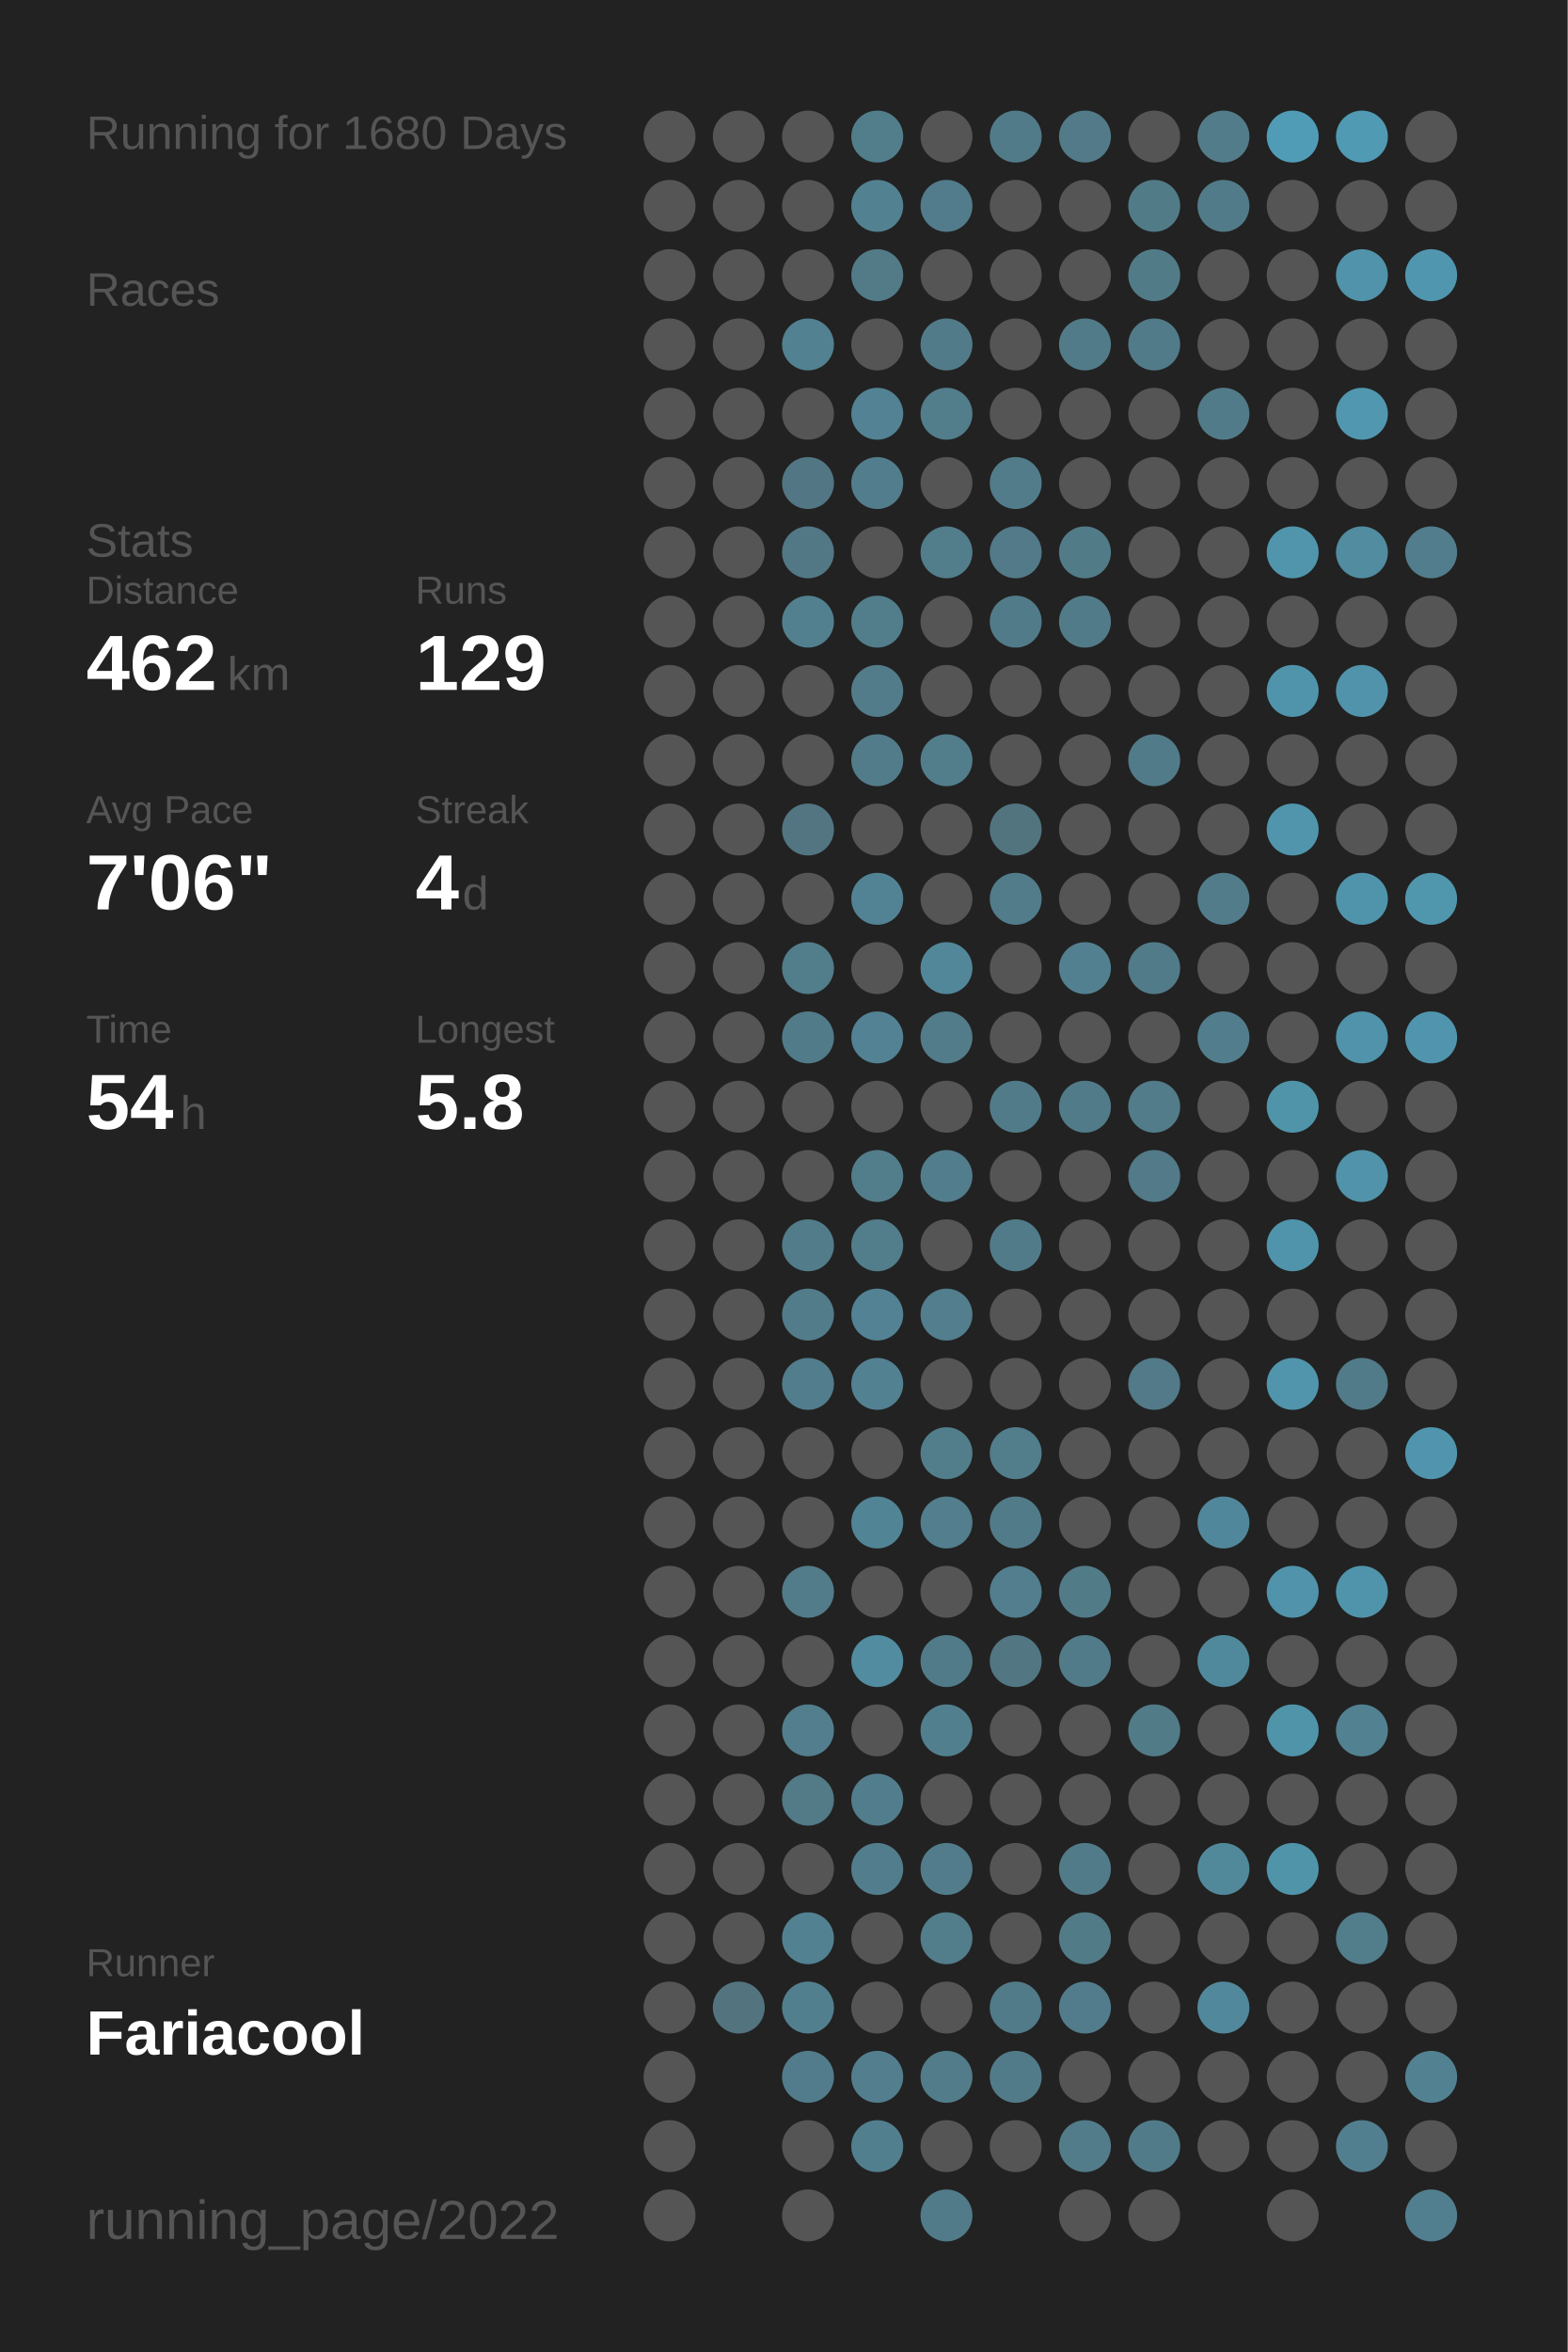
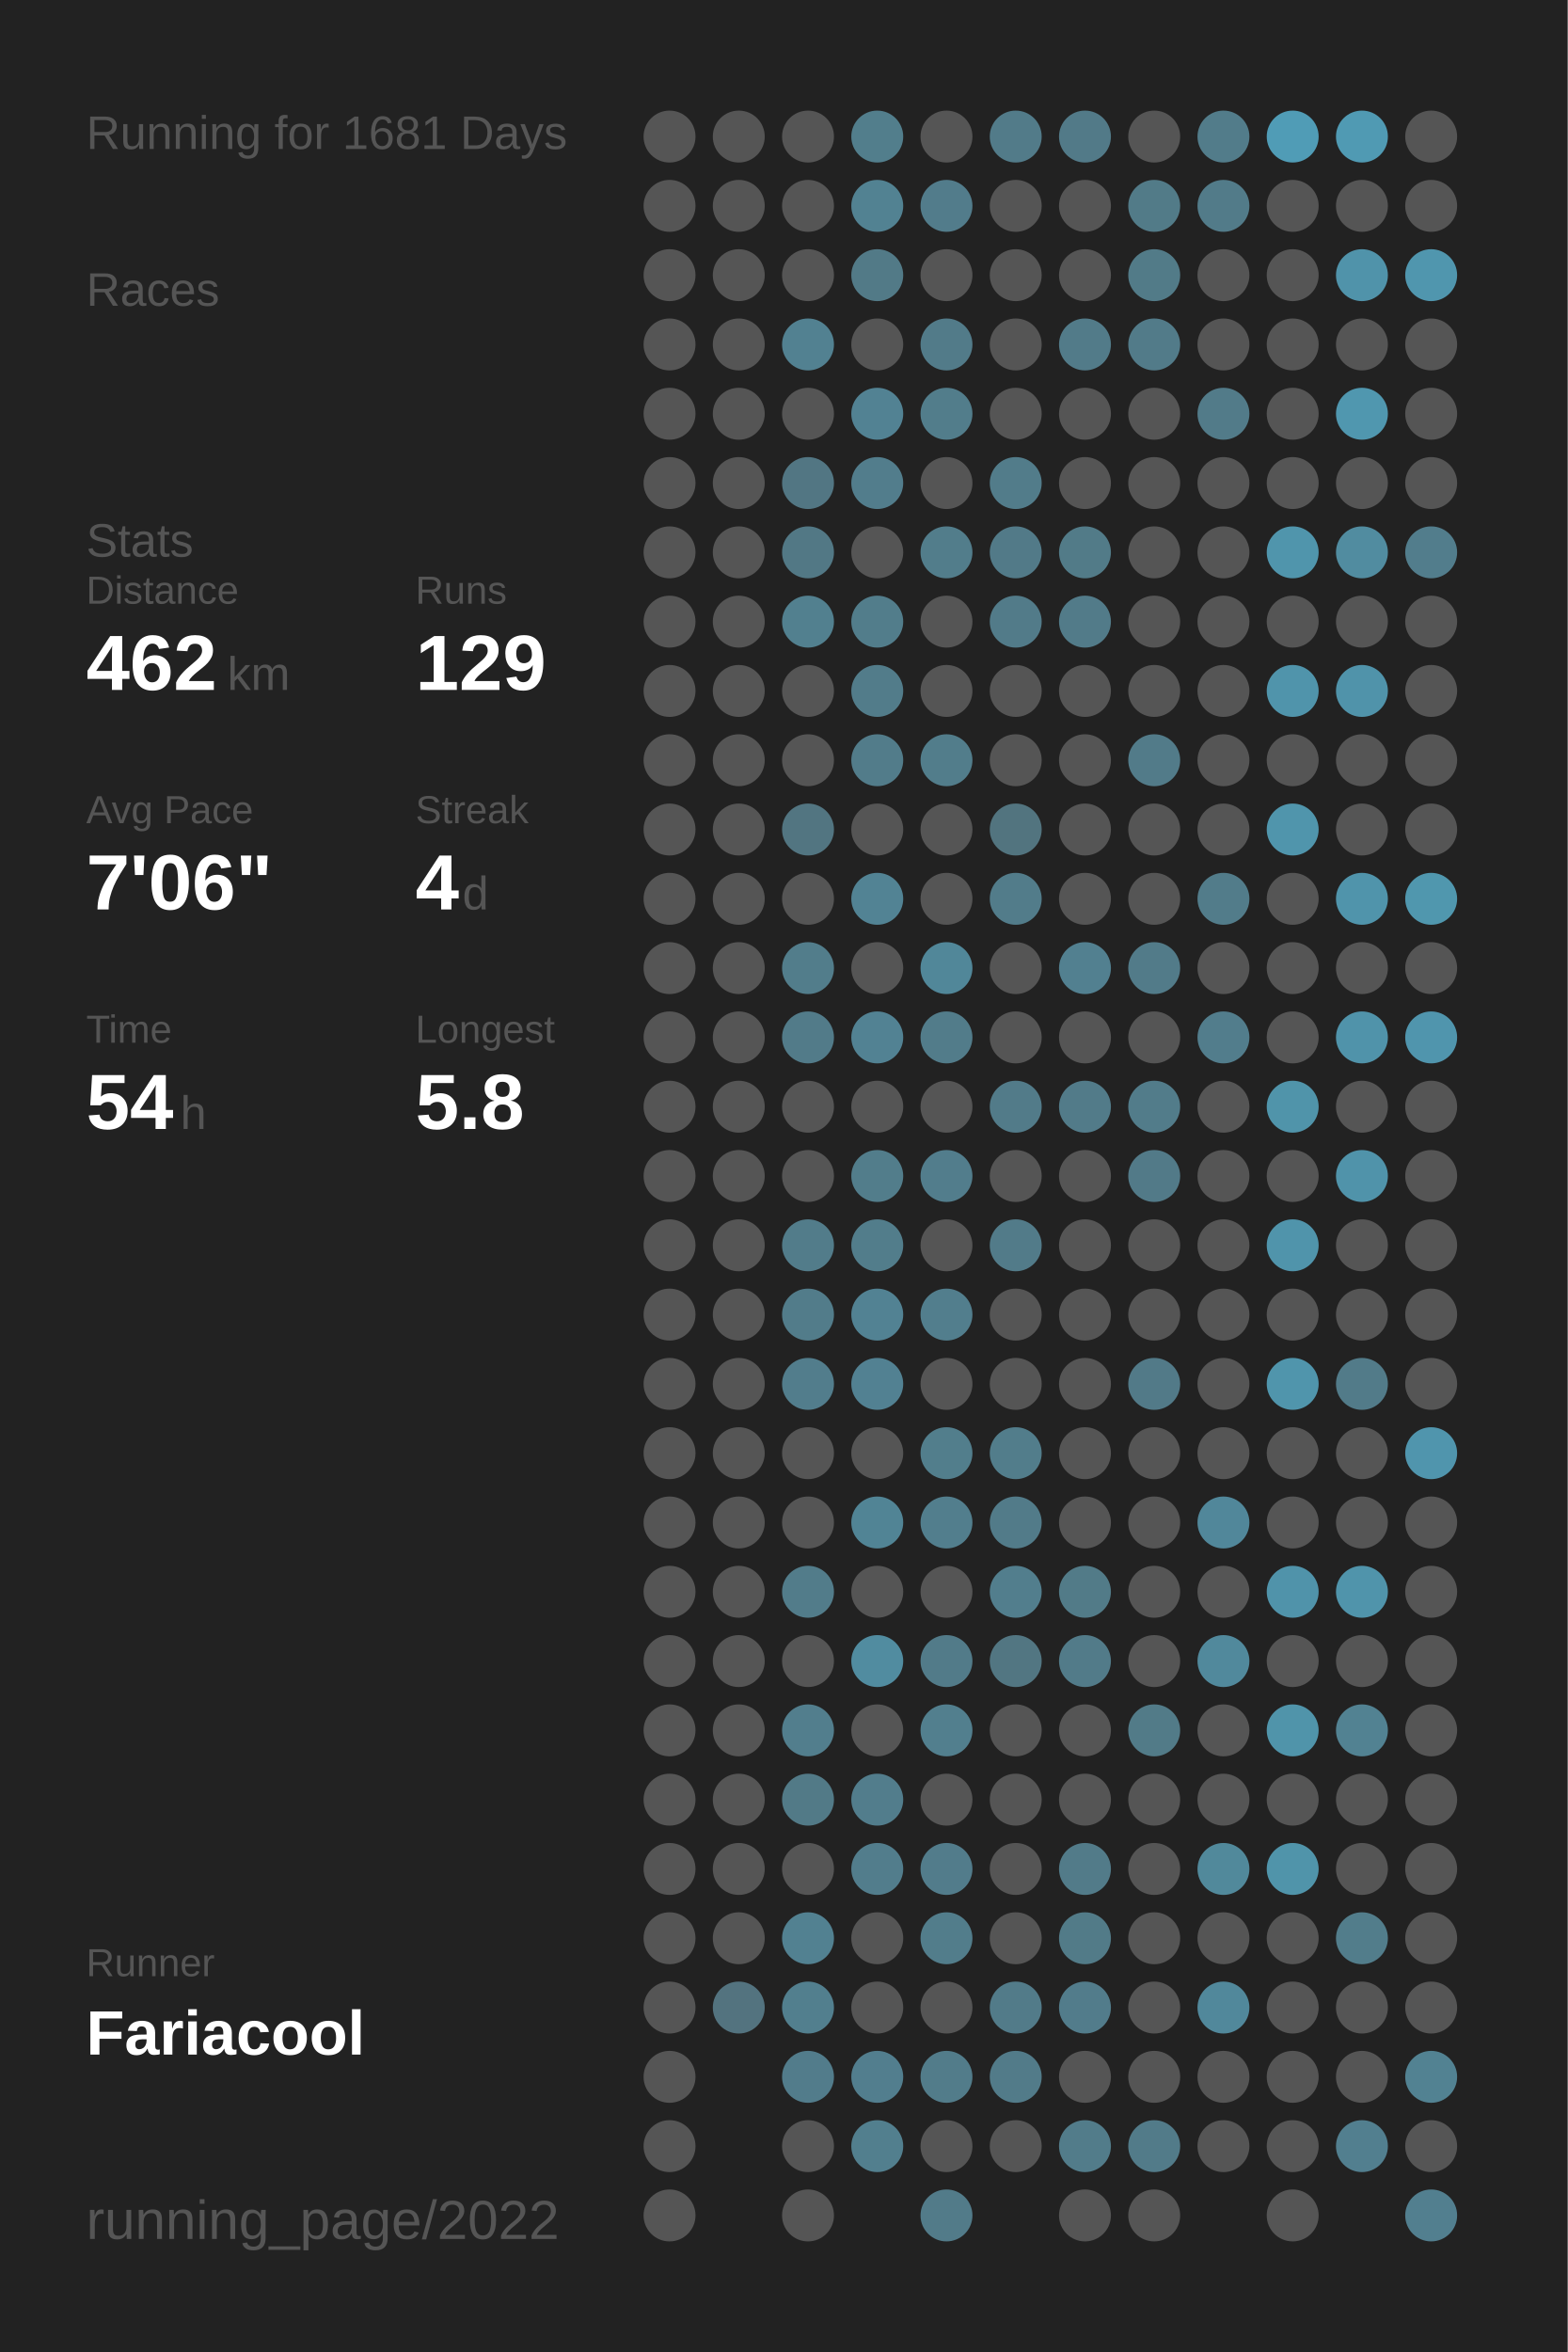
<svg xmlns="http://www.w3.org/2000/svg" baseProfile="full" height="300mm" version="1.1" viewBox="0,0,200,300" width="200mm">
  <defs />
  <rect fill="#222222" height="300" width="200" x="0" y="0" />
-   <text fill="#555555" style="font-size:6px; font-family:Arial;" x="11" y="19">Running for 1680 Days</text>
+   <text fill="#555555" style="font-size:6px; font-family:Arial;" x="11" y="19">Running for 1681 Days</text>
  <text fill="#555555" style="font-size:6px; font-family:Arial;" x="11" y="39">Races</text>
  <text fill="#555555" style="font-size:6px; font-family:Arial;" x="11" y="71">Stats</text>
  <text fill="#555555" style="font-size:5px; font-family:Arial;" x="11" y="77">Distance</text>
  <text fill="#FFFFFF" style="font-size:10px; font-family:Arial; font-weight:bold;" x="11" y="88">462</text>
  <text fill="#555555" style="font-size:6px; font-family:Arial;" x="29" y="88">km</text>
  <text fill="#555555" style="font-size:5px; font-family:Arial;" x="53" y="77">Runs</text>
  <text fill="#FFFFFF" style="font-size:10px; font-family:Arial; font-weight:bold;" x="53" y="88">129</text>
  <text fill="#555555" style="font-size:5px; font-family:Arial;" x="11" y="105">Avg Pace</text>
  <text fill="#FFFFFF" style="font-size:10px; font-family:Arial; font-weight:bold;" x="11" y="116">7'06"</text>
  <text fill="#555555" style="font-size:5px; font-family:Arial;" x="53" y="105">Streak</text>
  <text fill="#FFFFFF" style="font-size:10px; font-family:Arial; font-weight:bold;" x="53" y="116">4</text>
  <text fill="#555555" style="font-size:6px; font-family:Arial;" x="59" y="116">d</text>
  <text fill="#555555" style="font-size:5px; font-family:Arial;" x="11" y="133">Time</text>
  <text fill="#FFFFFF" style="font-size:10px; font-family:Arial; font-weight:bold;" x="11" y="144">54</text>
  <text fill="#555555" style="font-size:6px; font-family:Arial;" x="23" y="144">h</text>
  <text fill="#555555" style="font-size:5px; font-family:Arial;" x="53" y="133">Longest</text>
  <text fill="#FFFFFF" style="font-size:10px; font-family:Arial; font-weight:bold;" x="53" y="144">5.8</text>
  <text fill="#555555" style="font-size:5px; font-family:Arial;" x="11" y="252.065">Runner</text>
  <text fill="#FFFFFF" style="font-size:8px; font-family:Arial; font-weight:bold;" x="11" y="262.065">Fariacool</text>
  <text fill="#555555" style="font-size:7px; font-family:Arial;" x="11" y="285.581">running_page/2022</text>
  <circle cx="85.417" cy="17.419" fill="#555555" r="3.312" />
  <circle cx="85.417" cy="26.258" fill="#555555" r="3.312" />
  <circle cx="85.417" cy="35.097" fill="#555555" r="3.312" />
  <circle cx="85.417" cy="43.935" fill="#555555" r="3.312" />
  <circle cx="85.417" cy="52.774" fill="#555555" r="3.312" />
  <circle cx="85.417" cy="61.613" fill="#555555" r="3.312" />
  <circle cx="85.417" cy="70.452" fill="#555555" r="3.312" />
  <circle cx="85.417" cy="79.29" fill="#555555" r="3.312" />
  <circle cx="85.417" cy="88.129" fill="#555555" r="3.312" />
  <circle cx="85.417" cy="96.968" fill="#555555" r="3.312" />
  <circle cx="85.417" cy="105.806" fill="#555555" r="3.312" />
  <circle cx="85.417" cy="114.645" fill="#555555" r="3.312" />
  <circle cx="85.417" cy="123.484" fill="#555555" r="3.312" />
  <circle cx="85.417" cy="132.323" fill="#555555" r="3.312" />
  <circle cx="85.417" cy="141.161" fill="#555555" r="3.312" />
  <circle cx="85.417" cy="150" fill="#555555" r="3.312" />
  <circle cx="85.417" cy="158.839" fill="#555555" r="3.312" />
  <circle cx="85.417" cy="167.677" fill="#555555" r="3.312" />
  <circle cx="85.417" cy="176.516" fill="#555555" r="3.312" />
  <circle cx="85.417" cy="185.355" fill="#555555" r="3.312" />
  <circle cx="85.417" cy="194.194" fill="#555555" r="3.312" />
  <circle cx="85.417" cy="203.032" fill="#555555" r="3.312" />
  <circle cx="85.417" cy="211.871" fill="#555555" r="3.312" />
  <circle cx="85.417" cy="220.71" fill="#555555" r="3.312" />
  <circle cx="85.417" cy="229.548" fill="#555555" r="3.312" />
  <circle cx="85.417" cy="238.387" fill="#555555" r="3.312" />
  <circle cx="85.417" cy="247.226" fill="#555555" r="3.312" />
  <circle cx="85.417" cy="256.065" fill="#555555" r="3.312" />
  <circle cx="85.417" cy="264.903" fill="#555555" r="3.312" />
  <circle cx="85.417" cy="273.742" fill="#555555" r="3.312" />
  <circle cx="85.417" cy="282.581" fill="#555555" r="3.312" />
  <circle cx="94.25" cy="17.419" fill="#555555" r="3.312" />
  <circle cx="94.25" cy="26.258" fill="#555555" r="3.312" />
  <circle cx="94.25" cy="35.097" fill="#555555" r="3.312" />
  <circle cx="94.25" cy="43.935" fill="#555555" r="3.312" />
  <circle cx="94.25" cy="52.774" fill="#555555" r="3.312" />
  <circle cx="94.25" cy="61.613" fill="#555555" r="3.312" />
  <circle cx="94.25" cy="70.452" fill="#555555" r="3.312" />
  <circle cx="94.25" cy="79.29" fill="#555555" r="3.312" />
  <circle cx="94.25" cy="88.129" fill="#555555" r="3.312" />
  <circle cx="94.25" cy="96.968" fill="#555555" r="3.312" />
  <circle cx="94.25" cy="105.806" fill="#555555" r="3.312" />
  <circle cx="94.25" cy="114.645" fill="#555555" r="3.312" />
  <circle cx="94.25" cy="123.484" fill="#555555" r="3.312" />
  <circle cx="94.25" cy="132.323" fill="#555555" r="3.312" />
  <circle cx="94.25" cy="141.161" fill="#555555" r="3.312" />
  <circle cx="94.25" cy="150" fill="#555555" r="3.312" />
  <circle cx="94.25" cy="158.839" fill="#555555" r="3.312" />
  <circle cx="94.25" cy="167.677" fill="#555555" r="3.312" />
  <circle cx="94.25" cy="176.516" fill="#555555" r="3.312" />
  <circle cx="94.25" cy="185.355" fill="#555555" r="3.312" />
  <circle cx="94.25" cy="194.194" fill="#555555" r="3.312" />
  <circle cx="94.25" cy="203.032" fill="#555555" r="3.312" />
  <circle cx="94.25" cy="211.871" fill="#555555" r="3.312" />
  <circle cx="94.25" cy="220.71" fill="#555555" r="3.312" />
  <circle cx="94.25" cy="229.548" fill="#555555" r="3.312" />
  <circle cx="94.25" cy="238.387" fill="#555555" r="3.312" />
  <circle cx="94.25" cy="247.226" fill="#555555" r="3.312" />
  <circle cx="94.25" cy="256.065" fill="#53737f" r="3.312" />
  <circle cx="103.083" cy="17.419" fill="#555555" r="3.312" />
  <circle cx="103.083" cy="26.258" fill="#555555" r="3.312" />
  <circle cx="103.083" cy="35.097" fill="#555555" r="3.312" />
  <circle cx="103.083" cy="43.935" fill="#528191" r="3.312" />
  <circle cx="103.083" cy="52.774" fill="#555555" r="3.312" />
  <circle cx="103.083" cy="61.613" fill="#527683" r="3.312" />
  <circle cx="103.083" cy="70.452" fill="#527885" r="3.312" />
  <circle cx="103.083" cy="79.29" fill="#52808f" r="3.312" />
  <circle cx="103.083" cy="88.129" fill="#555555" r="3.312" />
  <circle cx="103.083" cy="96.968" fill="#555555" r="3.312" />
  <circle cx="103.083" cy="105.806" fill="#527581" r="3.312" />
  <circle cx="103.083" cy="114.645" fill="#555555" r="3.312" />
  <circle cx="103.083" cy="123.484" fill="#527d8b" r="3.312" />
  <circle cx="103.083" cy="132.323" fill="#527b89" r="3.312" />
  <circle cx="103.083" cy="141.161" fill="#555555" r="3.312" />
  <circle cx="103.083" cy="150" fill="#555555" r="3.312" />
  <circle cx="103.083" cy="158.839" fill="#527c8a" r="3.312" />
  <circle cx="103.083" cy="167.677" fill="#527c8a" r="3.312" />
  <circle cx="103.083" cy="176.516" fill="#527d8c" r="3.312" />
  <circle cx="103.083" cy="185.355" fill="#555555" r="3.312" />
  <circle cx="103.083" cy="194.194" fill="#555555" r="3.312" />
  <circle cx="103.083" cy="203.032" fill="#527c8a" r="3.312" />
  <circle cx="103.083" cy="211.871" fill="#555555" r="3.312" />
  <circle cx="103.083" cy="220.71" fill="#527e8d" r="3.312" />
  <circle cx="103.083" cy="229.548" fill="#527a87" r="3.312" />
  <circle cx="103.083" cy="238.387" fill="#555555" r="3.312" />
  <circle cx="103.083" cy="247.226" fill="#528191" r="3.312" />
  <circle cx="103.083" cy="256.065" fill="#527f8e" r="3.312" />
  <circle cx="103.083" cy="264.903" fill="#527c8b" r="3.312" />
  <circle cx="103.083" cy="273.742" fill="#555555" r="3.312" />
  <circle cx="103.083" cy="282.581" fill="#555555" r="3.312" />
  <circle cx="111.917" cy="17.419" fill="#527e8c" r="3.312" />
  <circle cx="111.917" cy="26.258" fill="#528292" r="3.312" />
  <circle cx="111.917" cy="35.097" fill="#527a87" r="3.312" />
  <circle cx="111.917" cy="43.935" fill="#555555" r="3.312" />
  <circle cx="111.917" cy="52.774" fill="#528293" r="3.312" />
  <circle cx="111.917" cy="61.613" fill="#527d8c" r="3.312" />
  <circle cx="111.917" cy="70.452" fill="#555555" r="3.312" />
  <circle cx="111.917" cy="79.29" fill="#527d8b" r="3.312" />
  <circle cx="111.917" cy="88.129" fill="#527c8a" r="3.312" />
  <circle cx="111.917" cy="96.968" fill="#527c8a" r="3.312" />
  <circle cx="111.917" cy="105.806" fill="#555555" r="3.312" />
  <circle cx="111.917" cy="114.645" fill="#528394" r="3.312" />
  <circle cx="111.917" cy="123.484" fill="#555555" r="3.312" />
  <circle cx="111.917" cy="132.323" fill="#528293" r="3.312" />
  <circle cx="111.917" cy="141.161" fill="#555555" r="3.312" />
  <circle cx="111.917" cy="150" fill="#527d8b" r="3.312" />
  <circle cx="111.917" cy="158.839" fill="#527d8b" r="3.312" />
  <circle cx="111.917" cy="167.677" fill="#528293" r="3.312" />
  <circle cx="111.917" cy="176.516" fill="#528192" r="3.312" />
  <circle cx="111.917" cy="185.355" fill="#555555" r="3.312" />
  <circle cx="111.917" cy="194.194" fill="#518495" r="3.312" />
  <circle cx="111.917" cy="203.032" fill="#555555" r="3.312" />
  <circle cx="111.917" cy="211.871" fill="#518ca0" r="3.312" />
  <circle cx="111.917" cy="220.71" fill="#555555" r="3.312" />
  <circle cx="111.917" cy="229.548" fill="#527d8c" r="3.312" />
  <circle cx="111.917" cy="238.387" fill="#527d8c" r="3.312" />
  <circle cx="111.917" cy="247.226" fill="#555555" r="3.312" />
  <circle cx="111.917" cy="256.065" fill="#555555" r="3.312" />
  <circle cx="111.917" cy="264.903" fill="#527e8e" r="3.312" />
  <circle cx="111.917" cy="273.742" fill="#527f8e" r="3.312" />
  <circle cx="120.75" cy="17.419" fill="#555555" r="3.312" />
  <circle cx="120.75" cy="26.258" fill="#527c8b" r="3.312" />
  <circle cx="120.75" cy="35.097" fill="#555555" r="3.312" />
  <circle cx="120.75" cy="43.935" fill="#527b89" r="3.312" />
  <circle cx="120.75" cy="52.774" fill="#527d8b" r="3.312" />
  <circle cx="120.75" cy="61.613" fill="#555555" r="3.312" />
  <circle cx="120.75" cy="70.452" fill="#527d8b" r="3.312" />
  <circle cx="120.75" cy="79.29" fill="#555555" r="3.312" />
  <circle cx="120.75" cy="88.129" fill="#555555" r="3.312" />
  <circle cx="120.75" cy="96.968" fill="#527d8b" r="3.312" />
  <circle cx="120.75" cy="105.806" fill="#555555" r="3.312" />
  <circle cx="120.75" cy="114.645" fill="#555555" r="3.312" />
  <circle cx="120.75" cy="123.484" fill="#518799" r="3.312" />
  <circle cx="120.75" cy="132.323" fill="#527c8a" r="3.312" />
  <circle cx="120.75" cy="141.161" fill="#555555" r="3.312" />
  <circle cx="120.75" cy="150" fill="#527d8c" r="3.312" />
  <circle cx="120.75" cy="158.839" fill="#555555" r="3.312" />
  <circle cx="120.75" cy="167.677" fill="#527e8d" r="3.312" />
  <circle cx="120.75" cy="176.516" fill="#555555" r="3.312" />
  <circle cx="120.75" cy="185.355" fill="#527e8c" r="3.312" />
  <circle cx="120.75" cy="194.194" fill="#527e8d" r="3.312" />
  <circle cx="120.75" cy="203.032" fill="#555555" r="3.312" />
  <circle cx="120.75" cy="211.871" fill="#527b89" r="3.312" />
  <circle cx="120.75" cy="220.71" fill="#527f8e" r="3.312" />
  <circle cx="120.75" cy="229.548" fill="#555555" r="3.312" />
  <circle cx="120.75" cy="238.387" fill="#527c8b" r="3.312" />
  <circle cx="120.75" cy="247.226" fill="#527d8b" r="3.312" />
  <circle cx="120.75" cy="256.065" fill="#555555" r="3.312" />
  <circle cx="120.75" cy="264.903" fill="#527c8a" r="3.312" />
  <circle cx="120.75" cy="273.742" fill="#555555" r="3.312" />
  <circle cx="120.75" cy="282.581" fill="#527b89" r="3.312" />
  <circle cx="129.583" cy="17.419" fill="#527b89" r="3.312" />
  <circle cx="129.583" cy="26.258" fill="#555555" r="3.312" />
  <circle cx="129.583" cy="35.097" fill="#555555" r="3.312" />
  <circle cx="129.583" cy="43.935" fill="#555555" r="3.312" />
  <circle cx="129.583" cy="52.774" fill="#555555" r="3.312" />
  <circle cx="129.583" cy="61.613" fill="#527c8a" r="3.312" />
  <circle cx="129.583" cy="70.452" fill="#527a88" r="3.312" />
  <circle cx="129.583" cy="79.29" fill="#527b89" r="3.312" />
  <circle cx="129.583" cy="88.129" fill="#555555" r="3.312" />
  <circle cx="129.583" cy="96.968" fill="#555555" r="3.312" />
  <circle cx="129.583" cy="105.806" fill="#52747f" r="3.312" />
  <circle cx="129.583" cy="114.645" fill="#527c8a" r="3.312" />
  <circle cx="129.583" cy="123.484" fill="#555555" r="3.312" />
  <circle cx="129.583" cy="132.323" fill="#555555" r="3.312" />
  <circle cx="129.583" cy="141.161" fill="#527b89" r="3.312" />
  <circle cx="129.583" cy="150" fill="#555555" r="3.312" />
  <circle cx="129.583" cy="158.839" fill="#527b89" r="3.312" />
  <circle cx="129.583" cy="167.677" fill="#555555" r="3.312" />
  <circle cx="129.583" cy="176.516" fill="#555555" r="3.312" />
  <circle cx="129.583" cy="185.355" fill="#527d8b" r="3.312" />
  <circle cx="129.583" cy="194.194" fill="#527b89" r="3.312" />
  <circle cx="129.583" cy="203.032" fill="#527e8d" r="3.312" />
  <circle cx="129.583" cy="211.871" fill="#527682" r="3.312" />
  <circle cx="129.583" cy="220.71" fill="#555555" r="3.312" />
  <circle cx="129.583" cy="229.548" fill="#555555" r="3.312" />
  <circle cx="129.583" cy="238.387" fill="#555555" r="3.312" />
  <circle cx="129.583" cy="247.226" fill="#555555" r="3.312" />
  <circle cx="129.583" cy="256.065" fill="#527b89" r="3.312" />
  <circle cx="129.583" cy="264.903" fill="#527b89" r="3.312" />
  <circle cx="129.583" cy="273.742" fill="#555555" r="3.312" />
  <circle cx="138.417" cy="17.419" fill="#527a88" r="3.312" />
  <circle cx="138.417" cy="26.258" fill="#555555" r="3.312" />
  <circle cx="138.417" cy="35.097" fill="#555555" r="3.312" />
  <circle cx="138.417" cy="43.935" fill="#527b89" r="3.312" />
  <circle cx="138.417" cy="52.774" fill="#555555" r="3.312" />
  <circle cx="138.417" cy="61.613" fill="#555555" r="3.312" />
  <circle cx="138.417" cy="70.452" fill="#527b88" r="3.312" />
  <circle cx="138.417" cy="79.29" fill="#527b89" r="3.312" />
  <circle cx="138.417" cy="88.129" fill="#555555" r="3.312" />
  <circle cx="138.417" cy="96.968" fill="#555555" r="3.312" />
  <circle cx="138.417" cy="105.806" fill="#555555" r="3.312" />
  <circle cx="138.417" cy="114.645" fill="#555555" r="3.312" />
  <circle cx="138.417" cy="123.484" fill="#528090" r="3.312" />
  <circle cx="138.417" cy="132.323" fill="#555555" r="3.312" />
  <circle cx="138.417" cy="141.161" fill="#527b89" r="3.312" />
  <circle cx="138.417" cy="150" fill="#555555" r="3.312" />
  <circle cx="138.417" cy="158.839" fill="#555555" r="3.312" />
  <circle cx="138.417" cy="167.677" fill="#555555" r="3.312" />
  <circle cx="138.417" cy="176.516" fill="#555555" r="3.312" />
  <circle cx="138.417" cy="185.355" fill="#555555" r="3.312" />
  <circle cx="138.417" cy="194.194" fill="#555555" r="3.312" />
  <circle cx="138.417" cy="203.032" fill="#527b88" r="3.312" />
  <circle cx="138.417" cy="211.871" fill="#527b89" r="3.312" />
  <circle cx="138.417" cy="220.71" fill="#555555" r="3.312" />
  <circle cx="138.417" cy="229.548" fill="#555555" r="3.312" />
  <circle cx="138.417" cy="238.387" fill="#527b89" r="3.312" />
  <circle cx="138.417" cy="247.226" fill="#527b88" r="3.312" />
  <circle cx="138.417" cy="256.065" fill="#527c8b" r="3.312" />
  <circle cx="138.417" cy="264.903" fill="#555555" r="3.312" />
  <circle cx="138.417" cy="273.742" fill="#527c8a" r="3.312" />
  <circle cx="138.417" cy="282.581" fill="#555555" r="3.312" />
  <circle cx="147.25" cy="17.419" fill="#555555" r="3.312" />
  <circle cx="147.25" cy="26.258" fill="#527b88" r="3.312" />
  <circle cx="147.25" cy="35.097" fill="#527b88" r="3.312" />
  <circle cx="147.25" cy="43.935" fill="#527b89" r="3.312" />
  <circle cx="147.25" cy="52.774" fill="#555555" r="3.312" />
  <circle cx="147.25" cy="61.613" fill="#555555" r="3.312" />
  <circle cx="147.25" cy="70.452" fill="#555555" r="3.312" />
  <circle cx="147.25" cy="79.29" fill="#555555" r="3.312" />
  <circle cx="147.25" cy="88.129" fill="#555555" r="3.312" />
  <circle cx="147.25" cy="96.968" fill="#527b89" r="3.312" />
  <circle cx="147.25" cy="105.806" fill="#555555" r="3.312" />
  <circle cx="147.25" cy="114.645" fill="#555555" r="3.312" />
  <circle cx="147.25" cy="123.484" fill="#527b89" r="3.312" />
  <circle cx="147.25" cy="132.323" fill="#555555" r="3.312" />
  <circle cx="147.25" cy="141.161" fill="#527c8a" r="3.312" />
  <circle cx="147.25" cy="150" fill="#527a88" r="3.312" />
  <circle cx="147.25" cy="158.839" fill="#555555" r="3.312" />
  <circle cx="147.25" cy="167.677" fill="#555555" r="3.312" />
  <circle cx="147.25" cy="176.516" fill="#527a88" r="3.312" />
  <circle cx="147.25" cy="185.355" fill="#555555" r="3.312" />
  <circle cx="147.25" cy="194.194" fill="#555555" r="3.312" />
  <circle cx="147.25" cy="203.032" fill="#555555" r="3.312" />
  <circle cx="147.25" cy="211.871" fill="#555555" r="3.312" />
  <circle cx="147.25" cy="220.71" fill="#527b88" r="3.312" />
  <circle cx="147.25" cy="229.548" fill="#555555" r="3.312" />
  <circle cx="147.25" cy="238.387" fill="#555555" r="3.312" />
  <circle cx="147.25" cy="247.226" fill="#555555" r="3.312" />
  <circle cx="147.25" cy="256.065" fill="#555555" r="3.312" />
  <circle cx="147.25" cy="264.903" fill="#555555" r="3.312" />
  <circle cx="147.25" cy="273.742" fill="#527b89" r="3.312" />
  <circle cx="147.25" cy="282.581" fill="#555555" r="3.312" />
  <circle cx="156.083" cy="17.419" fill="#527c8a" r="3.312" />
  <circle cx="156.083" cy="26.258" fill="#527b89" r="3.312" />
  <circle cx="156.083" cy="35.097" fill="#555555" r="3.312" />
  <circle cx="156.083" cy="43.935" fill="#555555" r="3.312" />
  <circle cx="156.083" cy="52.774" fill="#527b89" r="3.312" />
  <circle cx="156.083" cy="61.613" fill="#555555" r="3.312" />
  <circle cx="156.083" cy="70.452" fill="#555555" r="3.312" />
  <circle cx="156.083" cy="79.29" fill="#555555" r="3.312" />
  <circle cx="156.083" cy="88.129" fill="#555555" r="3.312" />
  <circle cx="156.083" cy="96.968" fill="#555555" r="3.312" />
  <circle cx="156.083" cy="105.806" fill="#555555" r="3.312" />
  <circle cx="156.083" cy="114.645" fill="#527c8a" r="3.312" />
  <circle cx="156.083" cy="123.484" fill="#555555" r="3.312" />
  <circle cx="156.083" cy="132.323" fill="#527d8c" r="3.312" />
  <circle cx="156.083" cy="141.161" fill="#555555" r="3.312" />
  <circle cx="156.083" cy="150" fill="#555555" r="3.312" />
  <circle cx="156.083" cy="158.839" fill="#555555" r="3.312" />
  <circle cx="156.083" cy="167.677" fill="#555555" r="3.312" />
  <circle cx="156.083" cy="176.516" fill="#555555" r="3.312" />
  <circle cx="156.083" cy="185.355" fill="#555555" r="3.312" />
  <circle cx="156.083" cy="194.194" fill="#51879a" r="3.312" />
  <circle cx="156.083" cy="203.032" fill="#555555" r="3.312" />
  <circle cx="156.083" cy="211.871" fill="#51899c" r="3.312" />
  <circle cx="156.083" cy="220.71" fill="#555555" r="3.312" />
  <circle cx="156.083" cy="229.548" fill="#555555" r="3.312" />
  <circle cx="156.083" cy="238.387" fill="#51899b" r="3.312" />
  <circle cx="156.083" cy="247.226" fill="#555555" r="3.312" />
  <circle cx="156.083" cy="256.065" fill="#51889b" r="3.312" />
  <circle cx="156.083" cy="264.903" fill="#555555" r="3.312" />
  <circle cx="156.083" cy="273.742" fill="#555555" r="3.312" />
  <circle cx="164.917" cy="17.419" fill="#509cb6" r="3.312" />
  <circle cx="164.917" cy="26.258" fill="#555555" r="3.312" />
  <circle cx="164.917" cy="35.097" fill="#555555" r="3.312" />
  <circle cx="164.917" cy="43.935" fill="#555555" r="3.312" />
  <circle cx="164.917" cy="52.774" fill="#555555" r="3.312" />
  <circle cx="164.917" cy="61.613" fill="#555555" r="3.312" />
  <circle cx="164.917" cy="70.452" fill="#5095ac" r="3.312" />
  <circle cx="164.917" cy="79.29" fill="#555555" r="3.312" />
  <circle cx="164.917" cy="88.129" fill="#5094ab" r="3.312" />
  <circle cx="164.917" cy="96.968" fill="#555555" r="3.312" />
  <circle cx="164.917" cy="105.806" fill="#5095ac" r="3.312" />
  <circle cx="164.917" cy="114.645" fill="#555555" r="3.312" />
  <circle cx="164.917" cy="123.484" fill="#555555" r="3.312" />
  <circle cx="164.917" cy="132.323" fill="#555555" r="3.312" />
  <circle cx="164.917" cy="141.161" fill="#5094aa" r="3.312" />
  <circle cx="164.917" cy="150" fill="#555555" r="3.312" />
  <circle cx="164.917" cy="158.839" fill="#5094ab" r="3.312" />
  <circle cx="164.917" cy="167.677" fill="#555555" r="3.312" />
  <circle cx="164.917" cy="176.516" fill="#5095ac" r="3.312" />
  <circle cx="164.917" cy="185.355" fill="#555555" r="3.312" />
  <circle cx="164.917" cy="194.194" fill="#555555" r="3.312" />
  <circle cx="164.917" cy="203.032" fill="#5093aa" r="3.312" />
  <circle cx="164.917" cy="211.871" fill="#555555" r="3.312" />
  <circle cx="164.917" cy="220.71" fill="#5094aa" r="3.312" />
  <circle cx="164.917" cy="229.548" fill="#555555" r="3.312" />
  <circle cx="164.917" cy="238.387" fill="#5094aa" r="3.312" />
  <circle cx="164.917" cy="247.226" fill="#555555" r="3.312" />
  <circle cx="164.917" cy="256.065" fill="#555555" r="3.312" />
  <circle cx="164.917" cy="264.903" fill="#555555" r="3.312" />
  <circle cx="164.917" cy="273.742" fill="#555555" r="3.312" />
  <circle cx="164.917" cy="282.581" fill="#555555" r="3.312" />
  <circle cx="173.75" cy="17.419" fill="#509ab3" r="3.312" />
  <circle cx="173.75" cy="26.258" fill="#555555" r="3.312" />
  <circle cx="173.75" cy="35.097" fill="#5093aa" r="3.312" />
  <circle cx="173.75" cy="43.935" fill="#555555" r="3.312" />
  <circle cx="173.75" cy="52.774" fill="#5097af" r="3.312" />
  <circle cx="173.75" cy="61.613" fill="#555555" r="3.312" />
  <circle cx="173.75" cy="70.452" fill="#518ca0" r="3.312" />
  <circle cx="173.75" cy="79.29" fill="#555555" r="3.312" />
  <circle cx="173.75" cy="88.129" fill="#5093aa" r="3.312" />
  <circle cx="173.75" cy="96.968" fill="#555555" r="3.312" />
  <circle cx="173.75" cy="105.806" fill="#555555" r="3.312" />
  <circle cx="173.75" cy="114.645" fill="#5094ab" r="3.312" />
  <circle cx="173.75" cy="123.484" fill="#555555" r="3.312" />
  <circle cx="173.75" cy="132.323" fill="#5093aa" r="3.312" />
  <circle cx="173.75" cy="141.161" fill="#555555" r="3.312" />
  <circle cx="173.75" cy="150" fill="#5093aa" r="3.312" />
  <circle cx="173.75" cy="158.839" fill="#555555" r="3.312" />
  <circle cx="173.75" cy="167.677" fill="#555555" r="3.312" />
  <circle cx="173.75" cy="176.516" fill="#527b89" r="3.312" />
  <circle cx="173.75" cy="185.355" fill="#555555" r="3.312" />
  <circle cx="173.75" cy="194.194" fill="#555555" r="3.312" />
  <circle cx="173.75" cy="203.032" fill="#5094ab" r="3.312" />
  <circle cx="173.75" cy="211.871" fill="#555555" r="3.312" />
  <circle cx="173.75" cy="220.71" fill="#528292" r="3.312" />
  <circle cx="173.75" cy="229.548" fill="#555555" r="3.312" />
  <circle cx="173.75" cy="238.387" fill="#555555" r="3.312" />
  <circle cx="173.75" cy="247.226" fill="#527d8b" r="3.312" />
  <circle cx="173.75" cy="256.065" fill="#555555" r="3.312" />
  <circle cx="173.75" cy="264.903" fill="#555555" r="3.312" />
  <circle cx="173.75" cy="273.742" fill="#527f8f" r="3.312" />
  <circle cx="182.583" cy="17.419" fill="#555555" r="3.312" />
  <circle cx="182.583" cy="26.258" fill="#555555" r="3.312" />
  <circle cx="182.583" cy="35.097" fill="#5096ae" r="3.312" />
  <circle cx="182.583" cy="43.935" fill="#555555" r="3.312" />
  <circle cx="182.583" cy="52.774" fill="#555555" r="3.312" />
  <circle cx="182.583" cy="61.613" fill="#555555" r="3.312" />
  <circle cx="182.583" cy="70.452" fill="#527d8c" r="3.312" />
  <circle cx="182.583" cy="79.29" fill="#555555" r="3.312" />
  <circle cx="182.583" cy="88.129" fill="#555555" r="3.312" />
  <circle cx="182.583" cy="96.968" fill="#555555" r="3.312" />
  <circle cx="182.583" cy="105.806" fill="#555555" r="3.312" />
  <circle cx="182.583" cy="114.645" fill="#5097ae" r="3.312" />
  <circle cx="182.583" cy="123.484" fill="#555555" r="3.312" />
  <circle cx="182.583" cy="132.323" fill="#5095ad" r="3.312" />
  <circle cx="182.583" cy="141.161" fill="#555555" r="3.312" />
  <circle cx="182.583" cy="150" fill="#555555" r="3.312" />
  <circle cx="182.583" cy="158.839" fill="#555555" r="3.312" />
  <circle cx="182.583" cy="167.677" fill="#555555" r="3.312" />
  <circle cx="182.583" cy="176.516" fill="#555555" r="3.312" />
  <circle cx="182.583" cy="185.355" fill="#5095ad" r="3.312" />
  <circle cx="182.583" cy="194.194" fill="#555555" r="3.312" />
  <circle cx="182.583" cy="203.032" fill="#555555" r="3.312" />
  <circle cx="182.583" cy="211.871" fill="#555555" r="3.312" />
  <circle cx="182.583" cy="220.71" fill="#555555" r="3.312" />
  <circle cx="182.583" cy="229.548" fill="#555555" r="3.312" />
  <circle cx="182.583" cy="238.387" fill="#555555" r="3.312" />
  <circle cx="182.583" cy="247.226" fill="#555555" r="3.312" />
  <circle cx="182.583" cy="256.065" fill="#555555" r="3.312" />
  <circle cx="182.583" cy="264.903" fill="#528292" r="3.312" />
  <circle cx="182.583" cy="273.742" fill="#555555" r="3.312" />
  <circle cx="182.583" cy="282.581" fill="#527f8f" r="3.312" />
</svg>
